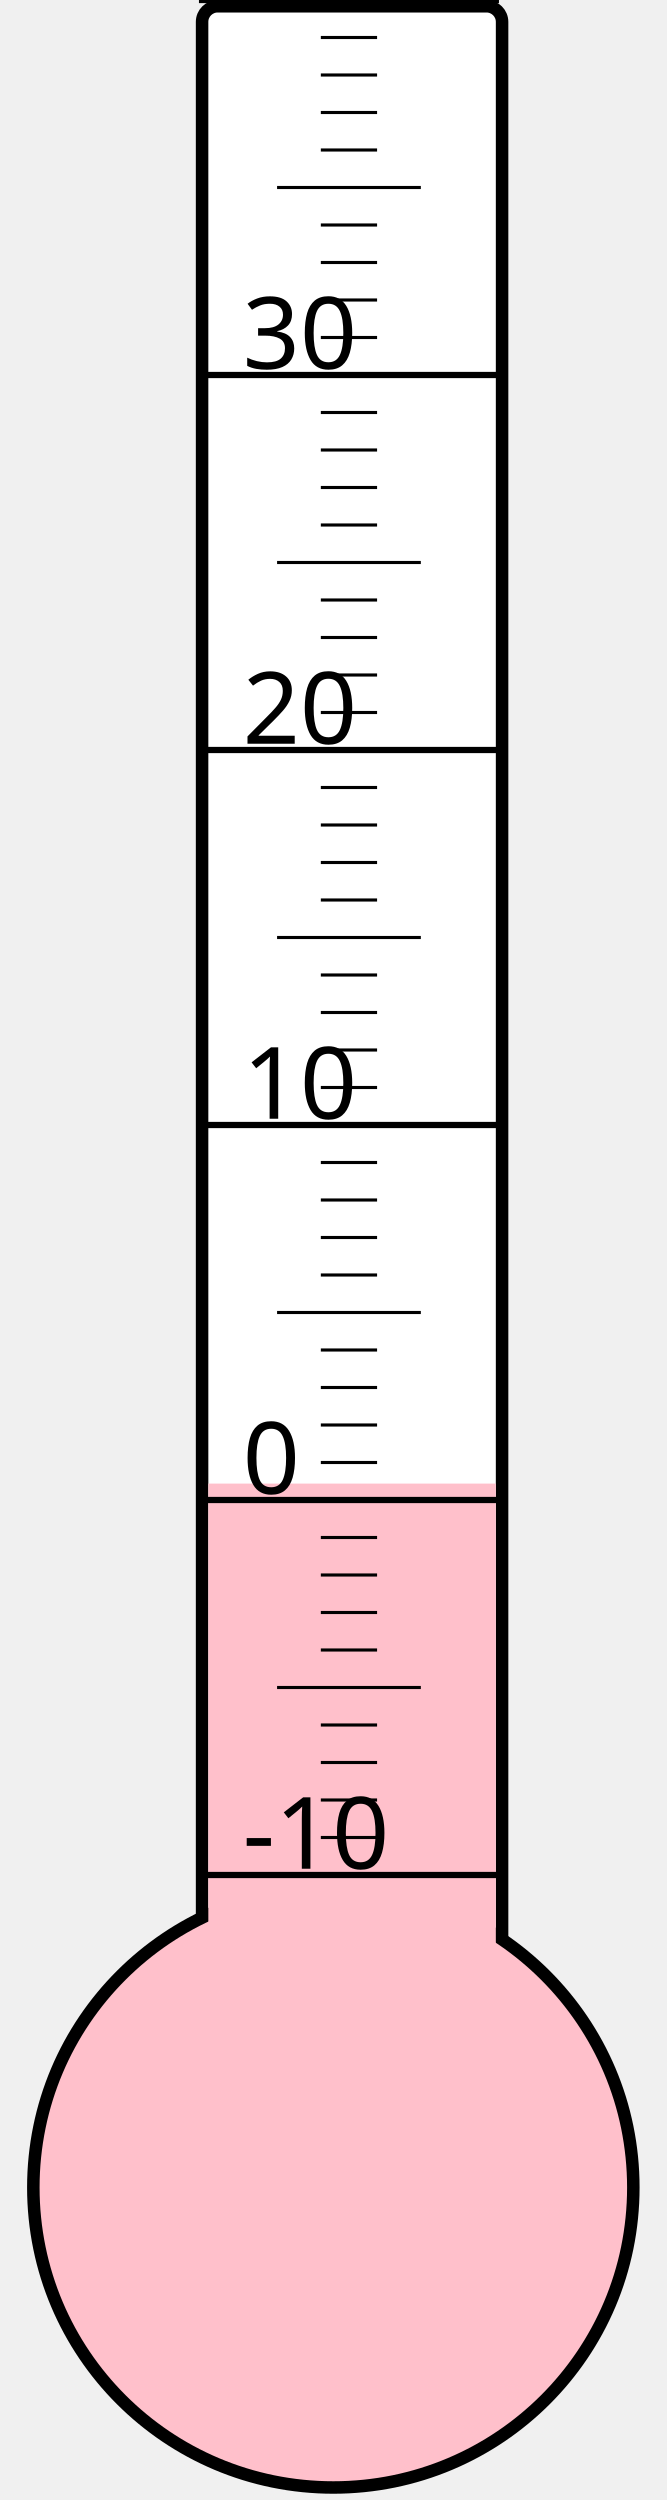
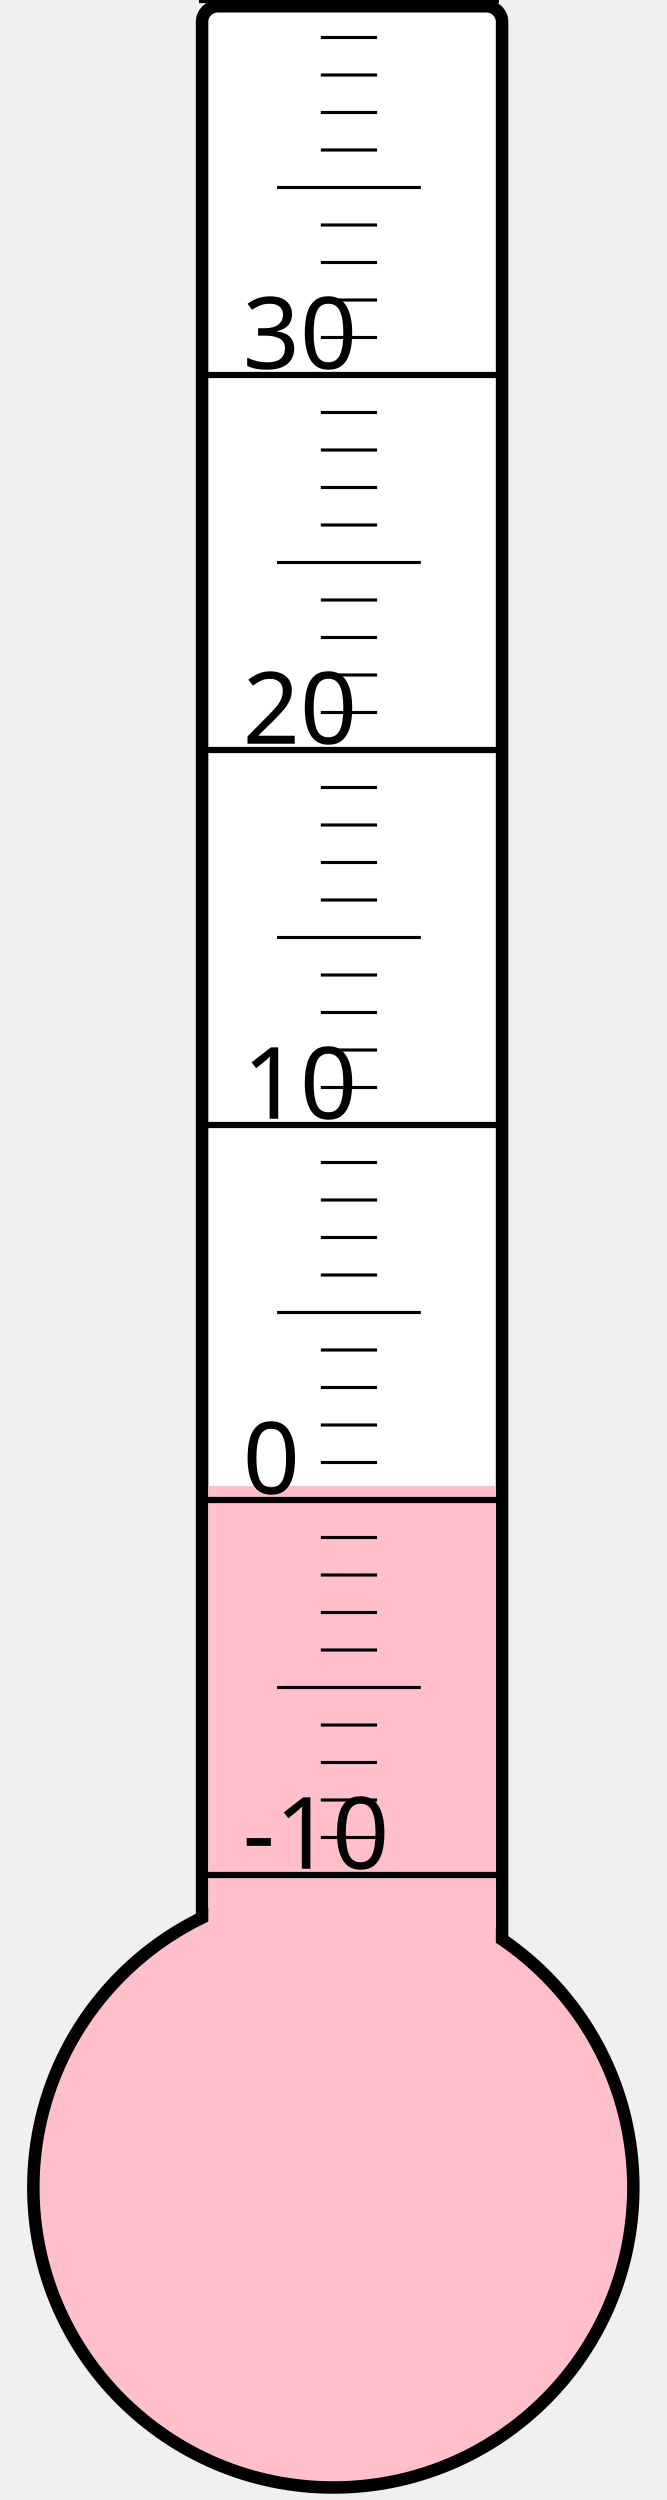
<svg xmlns="http://www.w3.org/2000/svg" width="40px" height="150px" viewBox="0 0 200 800">
  <rect width="200" height="800" x="0" y="0" style="fill: #ffffeb; fill-opacity: 0;" />
  <rect width="96" height="680" x="58" y="2" rx="5" ry="5" style="fill: white; fill-opacity: 1; stroke: black; stroke-width: 4;" />
  <circle cx="100" cy="700" r="96" style="fill: pink; stroke: black; stroke-width: 4;" />
-   <rect width="92" height="225.25" x="60" y="474.75" style="fill: pink; fill-opacity: 1; stroke-width: 0;" />
+   <rect width="92" height="224.5" x="60" y="475.5" style="fill: pink; fill-opacity: 1; stroke-width: 0;" />
  <text x="71" y="598" style="font-family: sans-serif; font-size: 24pt;">-10</text>
  <text x="71" y="478" style="font-family: sans-serif; font-size: 24pt;">0</text>
  <text x="71" y="358" style="font-family: sans-serif; font-size: 24pt;">10</text>
  <text x="71" y="238" style="font-family: sans-serif; font-size: 24pt;">20</text>
  <text x="71" y="118" style="font-family: sans-serif; font-size: 24pt;">30</text>
  <g style="stroke: black;">
    <line x1="57" y1="600" x2="153" y2="600" style="stroke-width: 2;" />
    <line x1="96" y1="588" x2="114" y2="588" style="stroke-width: 1;" />
    <line x1="96" y1="576" x2="114" y2="576" style="stroke-width: 1;" />
    <line x1="96" y1="564" x2="114" y2="564" style="stroke-width: 1;" />
    <line x1="96" y1="552" x2="114" y2="552" style="stroke-width: 1;" />
    <line x1="82" y1="540" x2="128" y2="540" style="stroke-width: 1;" />
    <line x1="96" y1="528" x2="114" y2="528" style="stroke-width: 1;" />
    <line x1="96" y1="516" x2="114" y2="516" style="stroke-width: 1;" />
    <line x1="96" y1="504" x2="114" y2="504" style="stroke-width: 1;" />
    <line x1="96" y1="492" x2="114" y2="492" style="stroke-width: 1;" />
    <line x1="57" y1="480" x2="153" y2="480" style="stroke-width: 2;" />
    <line x1="96" y1="468" x2="114" y2="468" style="stroke-width: 1;" />
    <line x1="96" y1="456" x2="114" y2="456" style="stroke-width: 1;" />
    <line x1="96" y1="444" x2="114" y2="444" style="stroke-width: 1;" />
    <line x1="96" y1="432" x2="114" y2="432" style="stroke-width: 1;" />
    <line x1="82" y1="420" x2="128" y2="420" style="stroke-width: 1;" />
    <line x1="96" y1="408" x2="114" y2="408" style="stroke-width: 1;" />
    <line x1="96" y1="396" x2="114" y2="396" style="stroke-width: 1;" />
    <line x1="96" y1="384" x2="114" y2="384" style="stroke-width: 1;" />
    <line x1="96" y1="372" x2="114" y2="372" style="stroke-width: 1;" />
    <line x1="57" y1="360" x2="153" y2="360" style="stroke-width: 2;" />
    <line x1="96" y1="348" x2="114" y2="348" style="stroke-width: 1;" />
    <line x1="96" y1="336" x2="114" y2="336" style="stroke-width: 1;" />
    <line x1="96" y1="324" x2="114" y2="324" style="stroke-width: 1;" />
    <line x1="96" y1="312" x2="114" y2="312" style="stroke-width: 1;" />
    <line x1="82" y1="300" x2="128" y2="300" style="stroke-width: 1;" />
    <line x1="96" y1="288" x2="114" y2="288" style="stroke-width: 1;" />
    <line x1="96" y1="276" x2="114" y2="276" style="stroke-width: 1;" />
    <line x1="96" y1="264" x2="114" y2="264" style="stroke-width: 1;" />
    <line x1="96" y1="252" x2="114" y2="252" style="stroke-width: 1;" />
    <line x1="57" y1="240" x2="153" y2="240" style="stroke-width: 2;" />
    <line x1="96" y1="228" x2="114" y2="228" style="stroke-width: 1;" />
    <line x1="96" y1="216" x2="114" y2="216" style="stroke-width: 1;" />
    <line x1="96" y1="204" x2="114" y2="204" style="stroke-width: 1;" />
    <line x1="96" y1="192" x2="114" y2="192" style="stroke-width: 1;" />
    <line x1="82" y1="180" x2="128" y2="180" style="stroke-width: 1;" />
    <line x1="96" y1="168" x2="114" y2="168" style="stroke-width: 1;" />
    <line x1="96" y1="156" x2="114" y2="156" style="stroke-width: 1;" />
    <line x1="96" y1="144" x2="114" y2="144" style="stroke-width: 1;" />
    <line x1="96" y1="132" x2="114" y2="132" style="stroke-width: 1;" />
    <line x1="57" y1="120" x2="153" y2="120" style="stroke-width: 2;" />
    <line x1="96" y1="108" x2="114" y2="108" style="stroke-width: 1;" />
    <line x1="96" y1="96" x2="114" y2="96" style="stroke-width: 1;" />
    <line x1="96" y1="84" x2="114" y2="84" style="stroke-width: 1;" />
    <line x1="96" y1="72" x2="114" y2="72" style="stroke-width: 1;" />
    <line x1="82" y1="60" x2="128" y2="60" style="stroke-width: 1;" />
    <line x1="96" y1="48" x2="114" y2="48" style="stroke-width: 1;" />
    <line x1="96" y1="36" x2="114" y2="36" style="stroke-width: 1;" />
    <line x1="96" y1="24" x2="114" y2="24" style="stroke-width: 1;" />
    <line x1="96" y1="12" x2="114" y2="12" style="stroke-width: 1;" />
    <line x1="57" y1="0" x2="153" y2="0" style="stroke-width: 2;" />
  </g>
</svg>
